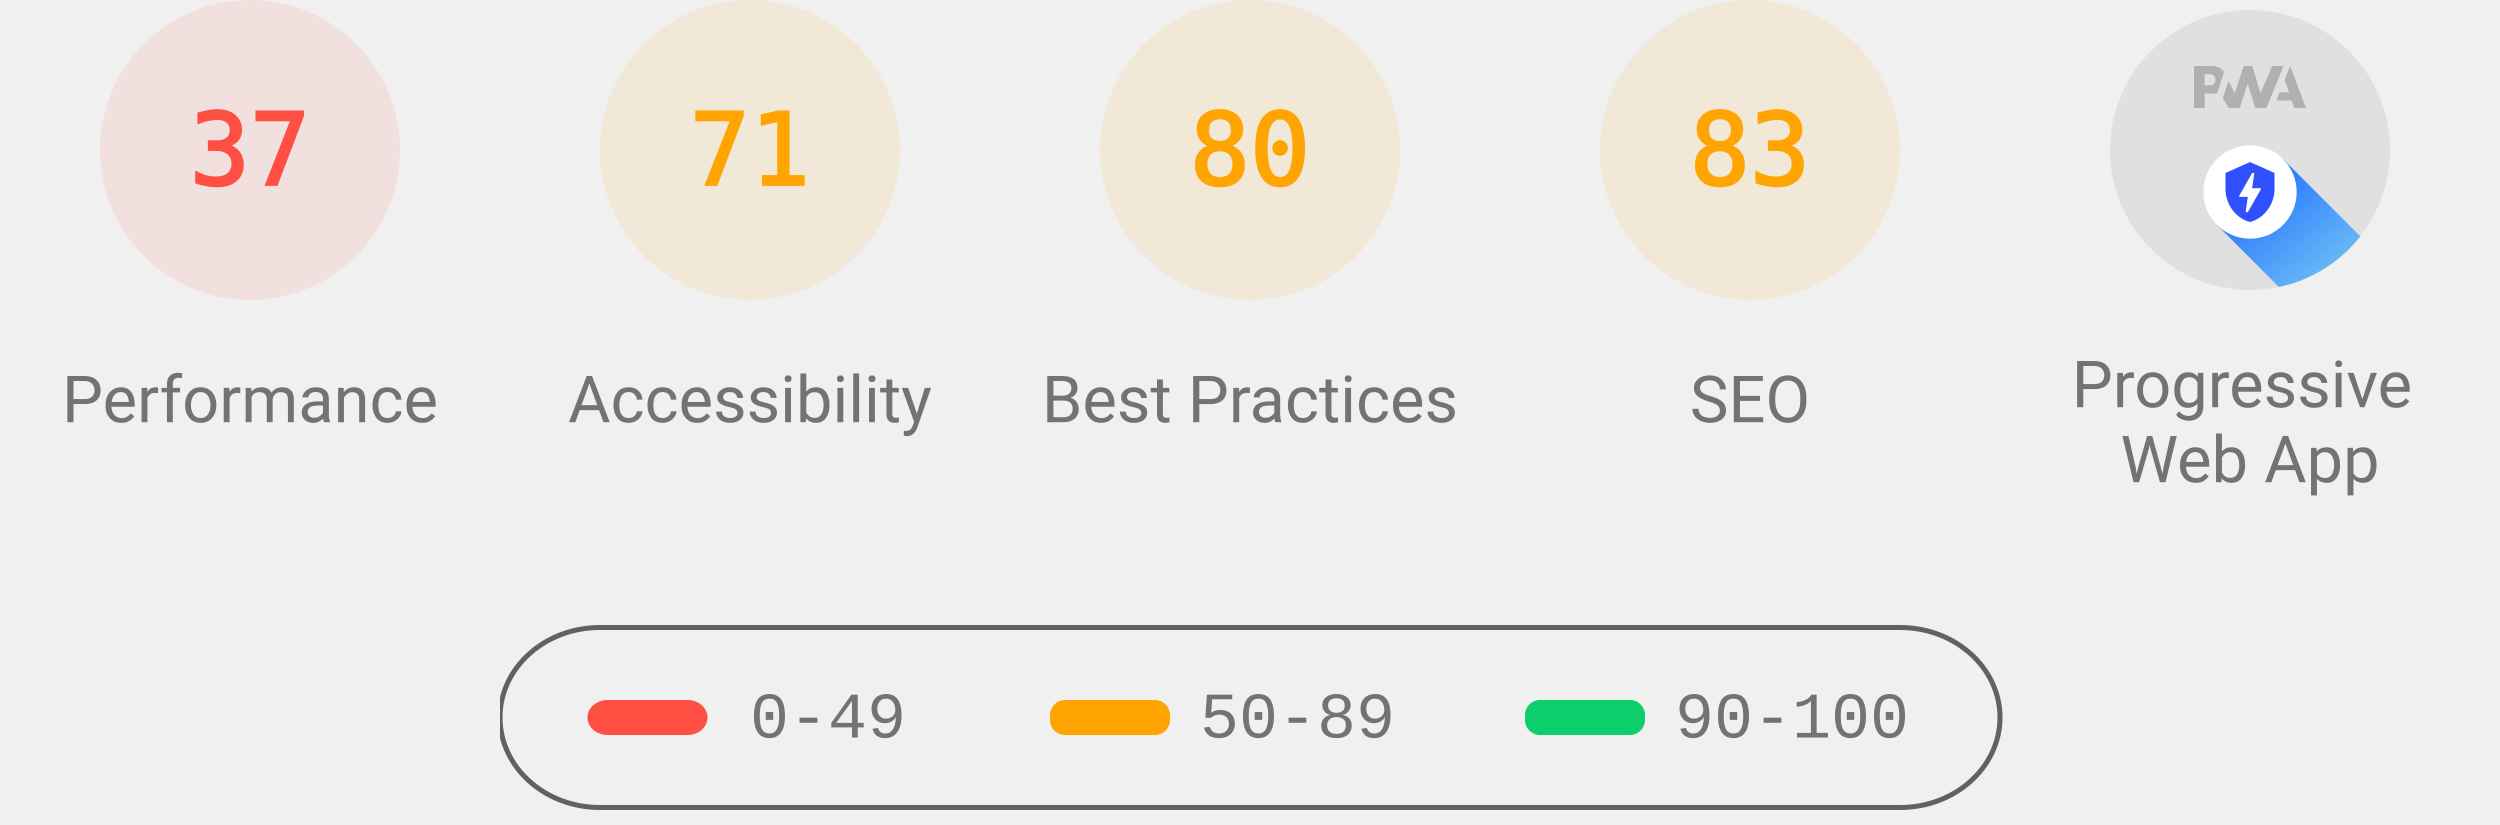
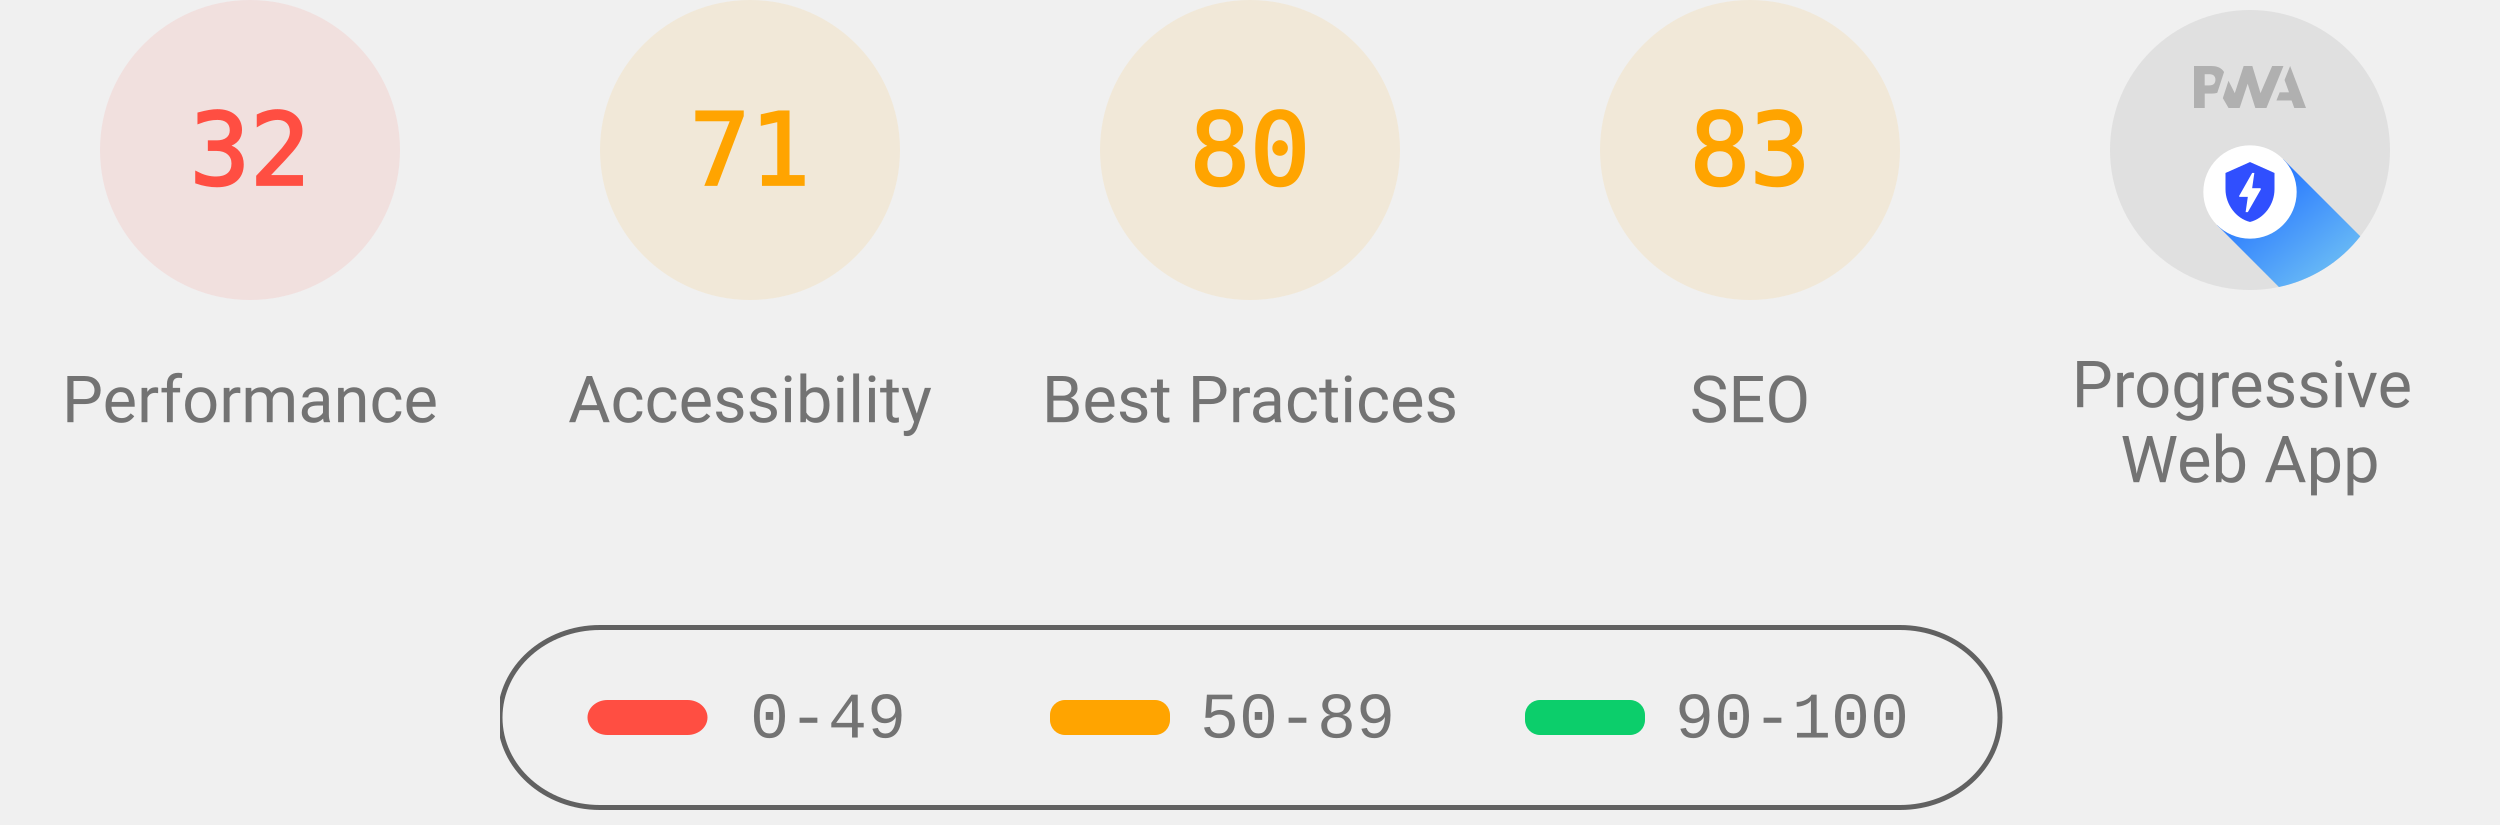
<svg xmlns="http://www.w3.org/2000/svg" class="theme--agnostic" fill="none" width="1000" height="330">
  <style>
			.gauge-base {
				opacity: 0.1
			}

			.gauge-arc {
				fill: none;
				animation-delay: 250ms;
				stroke-linecap: round;
				transform: rotate(-90deg);
				transform-origin: 100px 60px;
				animation: load-gauge 1s ease forwards
			}

			.guage-text {
				font-size: 40px;
				font-family: monospace;
				text-align: center
			}

			.guage-red {
				color: #ff4e42;
				fill: #ff4e42;
				stroke: #ff4e42
			}
			.guage-orange {
				color: #ffa400;
				fill: #ffa400;
				stroke: #ffa400
			}
			.guage-green {
				color: #0cce6b;
				fill: #0cce6b;
				stroke: #0cce6b
			}
			.theme--agnostic .guage-undefined {
				color: #5c5c5c;
				fill: #5c5c5c;
				stroke: #5c5c5c
			}
			.theme--light .guage-undefined {
				color: #1e1e1e;
				fill: #1e1e1e;
				stroke: #1e1e1e
			}
			.theme--dark .guage-undefined {
				color: #f5f5f5;
				fill: #f5f5f5;
				stroke: #f5f5f5
			}

			.guage-title {
				stroke: none;
				font-size: 26px;
				line-height: 26px;
				font-family: Roboto, Halvetica, Arial, sans-serif
			}
			.metric.guage-title {
				font-family: 'Courier New', Courier, monospace
			}
			.theme--agnostic .guage-title {
				color: #737373;
				fill: #737373
			}
			.theme--light .guage-title {
				color: #212121;
				fill: #212121
			}
			.theme--dark .guage-title {
				color: #f5f5f5;
				fill: #f5f5f5
			}

			@keyframes load-gauge {
				from {
					stroke-dasharray: 0 352.858
				}
			}
			.lh-gauge--pwa__disc {
				fill: #e0e0e0
			}
			.lh-gauge--pwa__logo {
				position: relative;
				fill: #b0b0b0
			}
			.lh-gauge--pwa__invisible {
				display: none
			}
			.lh-gauge--pwa__visible {
				display: inline
			}
			.guage-invisible {
				display: none
			}
			.lh-gauge--pwa__logo--primary-color {
				fill: #304ffe
			}
			.theme--agnostic .lh-gauge--pwa__logo--secondary-color {
				fill: #787878
			}
			.theme--light .lh-gauge--pwa__logo--secondary-color {
				fill: #3d3d3d
			}
			.theme--dark .lh-gauge--pwa__logo--secondary-color {
				fill: #d8b6b6
			}
			.theme--light #svg_2 {
				stroke: #00000022
			}
			.theme--agnostic #svg_2 {
				stroke: #616161
			}
			.theme--light #svg_2 {
				stroke: #00000022
			}
			.theme--dark #svg_2 {
				stroke: #f5f5f566
			}
		</style>
  <svg class="guage-div guage-perf guage-red" viewBox="0 0 200 200" width="200" height="200" x="0" y="0">
    <circle class="gauge-base" r="56" cx="100" cy="60" stroke-width="8" />
-     <circle class="gauge-arc guage-arc-1" r="56" cx="100" cy="60" stroke-width="8" style="stroke-dasharray: 130.187, 351.858;" />
-     <text class="guage-text" x="100px" y="60px" alignment-baseline="central" dominant-baseline="central" text-anchor="middle">37</text>
+     <circle class="gauge-arc guage-arc-1" r="56" cx="100" cy="60" stroke-width="8" style="stroke-dasharray: 112.595, 351.858;" />
+     <text class="guage-text" x="100px" y="60px" alignment-baseline="central" dominant-baseline="central" text-anchor="middle">32</text>
    <text class="guage-title" x="100px" y="160px" alignment-baseline="central" dominant-baseline="central" text-anchor="middle">Performance</text>
  </svg>
  <svg class="guage-div guage-acc guage-orange" viewBox="0 0 200 200" width="200" height="200" x="200" y="0">
    <circle class="gauge-base" r="56" cx="100" cy="60" stroke-width="8" />
    <circle class="gauge-arc guage-arc-2" r="56" cx="100" cy="60" stroke-width="8" style="stroke-dasharray: 249.819, 351.858;" />
    <text class="guage-text" x="100px" y="60px" alignment-baseline="central" dominant-baseline="central" text-anchor="middle">71</text>
    <text class="guage-title" x="100px" y="160px" alignment-baseline="central" dominant-baseline="central" text-anchor="middle">Accessibility</text>
  </svg>
  <svg class="guage-div guage-best guage-orange" viewBox="0 0 200 200" width="200" height="200" x="400" y="0">
    <circle class="gauge-base" r="56" cx="100" cy="60" stroke-width="8" />
    <circle class="gauge-arc guage-arc-3" r="56" cx="100" cy="60" stroke-width="8" style="stroke-dasharray: 281.486, 351.858;" />
    <text class="guage-text" x="100px" y="60px" alignment-baseline="central" dominant-baseline="central" text-anchor="middle">80</text>
    <text class="guage-title" x="100px" y="160px" alignment-baseline="central" dominant-baseline="central" text-anchor="middle">Best Practices</text>
  </svg>
  <svg class="guage-div guage-seo guage-orange" viewBox="0 0 200 200" width="200" height="200" x="600" y="0">
    <circle class="gauge-base" r="56" cx="100" cy="60" stroke-width="8" />
    <circle class="gauge-arc guage-arc-4" r="56" cx="100" cy="60" stroke-width="8" style="stroke-dasharray: 292.042, 351.858;" />
    <text class="guage-text" x="100px" y="60px" alignment-baseline="central" dominant-baseline="central" text-anchor="middle">83</text>
    <text class="guage-title" x="100px" y="160px" alignment-baseline="central" dominant-baseline="central" text-anchor="middle">SEO</text>
  </svg>
  <svg class="guage-div guage-pwa " viewBox="0 0 200 200" width="200" height="200" x="800" y="0">
    <svg viewBox="0 0 60 60" width="112" height="112" x="44" y="4">
      <defs>
        <linearGradient id="lh-gauge--pwa__check-circle__gradient-0" x1="50%" y1="0%" x2="50%" y2="100%">
          <stop stop-color="#00C852" offset="0%" />
          <stop stop-color="#009688" offset="100%" />
        </linearGradient>
        <linearGradient id="lh-gauge--pwa__installable__shadow-gradient-0" x1="76.056%" x2="24.111%" y1="82.995%" y2="24.735%">
          <stop stop-color="#A5D6A7" offset="0%" />
          <stop stop-color="#80CBC4" offset="100%" />
        </linearGradient>
        <linearGradient id="lh-gauge--pwa__fast-reliable__shadow-gradient-0" x1="76.056%" y1="82.995%" x2="25.678%" y2="26.493%">
          <stop stop-color="#64B5F6" offset="0%" />
          <stop stop-color="#2979FF" offset="100%" />
        </linearGradient>
        <g id="lh-gauge--pwa__fast-reliable-badge-0">
          <circle fill="#FFFFFF" cx="10" cy="10" r="10" />
          <path fill="#304FFE" d="M10 3.58l5.25 2.34v3.5c0 3.23-2.24 6.26-5.25 7-3.01-.74-5.25-3.77-5.25-7v-3.5L10 3.58zm-.47 10.74l2.76-4.83.03-.07c.04-.08 0-.24-.22-.24h-1.64l.47-3.26h-.47l-2.7 4.77c-.02.01.05-.1-.04.05-.09.16-.1.31.18.31h1.63l-.47 3.27h.47z" />
        </g>
        <g id="lh-gauge--pwa__installable-badge-0">
          <circle fill="#FFFFFF" cx="10" cy="10" r="10" />
          <path fill="#009688" d="M10 4.167A5.835 5.835 0 0 0 4.167 10 5.835 5.835 0 0 0 10 15.833 5.835 5.835 0 0 0 15.833 10 5.835 5.835 0 0 0 10 4.167zm2.917 6.416h-2.334v2.334H9.417v-2.334H7.083V9.417h2.334V7.083h1.166v2.334h2.334v1.166z" />
        </g>
      </defs>
      <g stroke="none" fill-rule="nonzero">
        <circle class="lh-gauge--pwa__disc" cx="30" cy="30" r="30" />
        <g class="lh-gauge--pwa__logo">
          <path d="M35.66 19.39l.7-1.75h2L37.4 15 38.6 12l3.4 9h-2.51l-.58-1.61z" />
          <path d="M33.52 21l3.65-9h-2.42l-2.5 5.82L30.5 12h-1.86l-1.9 5.82-1.35-2.65-1.21 3.72L25.4 21h2.38l1.72-5.2 1.64 5.2z" />
          <path fill-rule="nonzero" d="M20.3 17.91h1.48c.45 0 .85-.05 1.2-.15l.39-1.18 1.07-3.3a2.64 2.64 0 0 0-.28-.37c-.55-.6-1.36-.91-2.42-.91H18v9h2.3V17.9zm1.96-3.84c.22.22.33.5.33.87 0 .36-.1.65-.29.87-.2.23-.59.35-1.15.35h-.86v-2.41h.87c.52 0 .89.1 1.1.32z" />
        </g>
        <rect class="lh-gauge--pwa__component lh-gauge--pwa__na-line lh-gauge--pwa__invisible" fill="#FFFFFF" x="20" y="32" width="20" height="4" rx="2" />
        <g class="lh-gauge--pwa__component lh-gauge--pwa__fast-reliable-badge lh-gauge--pwa__visible" transform="translate(20, 29)">
          <path fill="url(#lh-gauge--pwa__fast-reliable__shadow-gradient-0)" d="M33.63 19.49A30 30 0 0 1 16.2 30.36L3 17.14 17.14 3l16.49 16.49z" />
          <use href="#lh-gauge--pwa__fast-reliable-badge-0" />
        </g>
        <g class="lh-gauge--pwa__component lh-gauge--pwa__installable-badge lh-gauge--pwa__invisible" transform="translate(20, 29)">
          <path fill="url(#lh-gauge--pwa__installable__shadow-gradient-0)" d="M33.629 19.487c-4.272 5.453-10.391 9.39-17.415 10.869L3 17.142 17.142 3 33.63 19.487z" />
          <use href="#lh-gauge--pwa__installable-badge-0" />
        </g>
        <g class="lh-gauge--pwa__component lh-gauge--pwa__fast-reliable-installable-badges lh-gauge--pwa__invisible">
          <g transform="translate(8, 29)">
            <path fill="url(#lh-gauge--pwa__fast-reliable__shadow-gradient-0)" d="M16.321 30.463L3 17.143 17.142 3l22.365 22.365A29.864 29.864 0 0 1 22 31c-1.942 0-3.84-.184-5.679-.537z" />
            <use href="#lh-gauge--pwa__fast-reliable-badge-0" />
          </g>
          <g transform="translate(32, 29)">
            <path fill="url(#lh-gauge--pwa__installable__shadow-gradient-0)" d="M25.982 11.84a30.107 30.107 0 0 1-13.08 15.203L3 17.143 17.142 3l8.84 8.84z" />
            <use href="#lh-gauge--pwa__installable-badge-0" />
          </g>
        </g>
        <g class="lh-gauge--pwa__component lh-gauge--pwa__check-circle lh-gauge--pwa__invisible" transform="translate(18, 28)">
          <circle fill="#FFFFFF" cx="12" cy="12" r="12" />
          <path fill="url(#lh-gauge--pwa__check-circle__gradient-0)" d="M12 2a10 10 0 1 0 0 20 10 10 0 0 0 0-20zm-2 15l-5-5 1.41-1.41L10 14.17l7.59-7.59L19 8l-9 9z" />
        </g>
      </g>
    </svg>
    <text class="guage-title" y="160px" alignment-baseline="central" dominant-baseline="central" text-anchor="middle">
      <tspan x="100px" dy="-6px">Progressive</tspan>
      <tspan x="100px" dy="30px">Web App</tspan>
    </text>
  </svg>
  <svg width="604" height="76" x="200" y="250">
    <g>
      <rect fill="none" id="canvas_background" height="80" width="604" y="-1" x="-1" />
      <g display="none" overflow="visible" y="0" x="0" height="100%" width="100%" id="canvasGrid">
        <rect fill="url(#gridpattern)" stroke-width="0" y="0" x="0" height="100%" width="100%" />
      </g>
    </g>
    <g>
      <rect fill-opacity="0" stroke-width="2" rx="40" id="svg_2" height="72" width="600" y="1" x="0" fill="#000000" />
      <rect stroke="#000" rx="8" id="svg_3" height="14" width="48" y="30" x="35" stroke-opacity="null" stroke-width="0" fill="#ff4e42" />
      <rect stroke="#000" rx="6" id="svg_4" height="14" width="48" y="30" x="220" stroke-opacity="null" stroke-width="0" fill="#ffa400" />
      <rect stroke="#000" rx="6" id="svg_5" height="14" width="48" y="30" x="410" stroke-opacity="null" stroke-width="0" fill="#0cce6b" />
      <text class="metric guage-title" xml:space="preserve" text-anchor="start" font-size="26" id="svg_6" y="45" x="100" stroke-opacity="null" stroke-width="0" stroke="#000">0-49</text>
      <text class="metric guage-title" xml:space="preserve" text-anchor="start" font-size="26" id="svg_7" y="45" x="280" stroke-opacity="null" stroke-width="0" stroke="#000">50-89</text>
      <text class="metric guage-title" xml:space="preserve" text-anchor="start" font-size="26" id="svg_8" y="45" x="470" stroke-opacity="null" stroke-width="0" stroke="#000">90-100</text>
    </g>
  </svg>
</svg>
